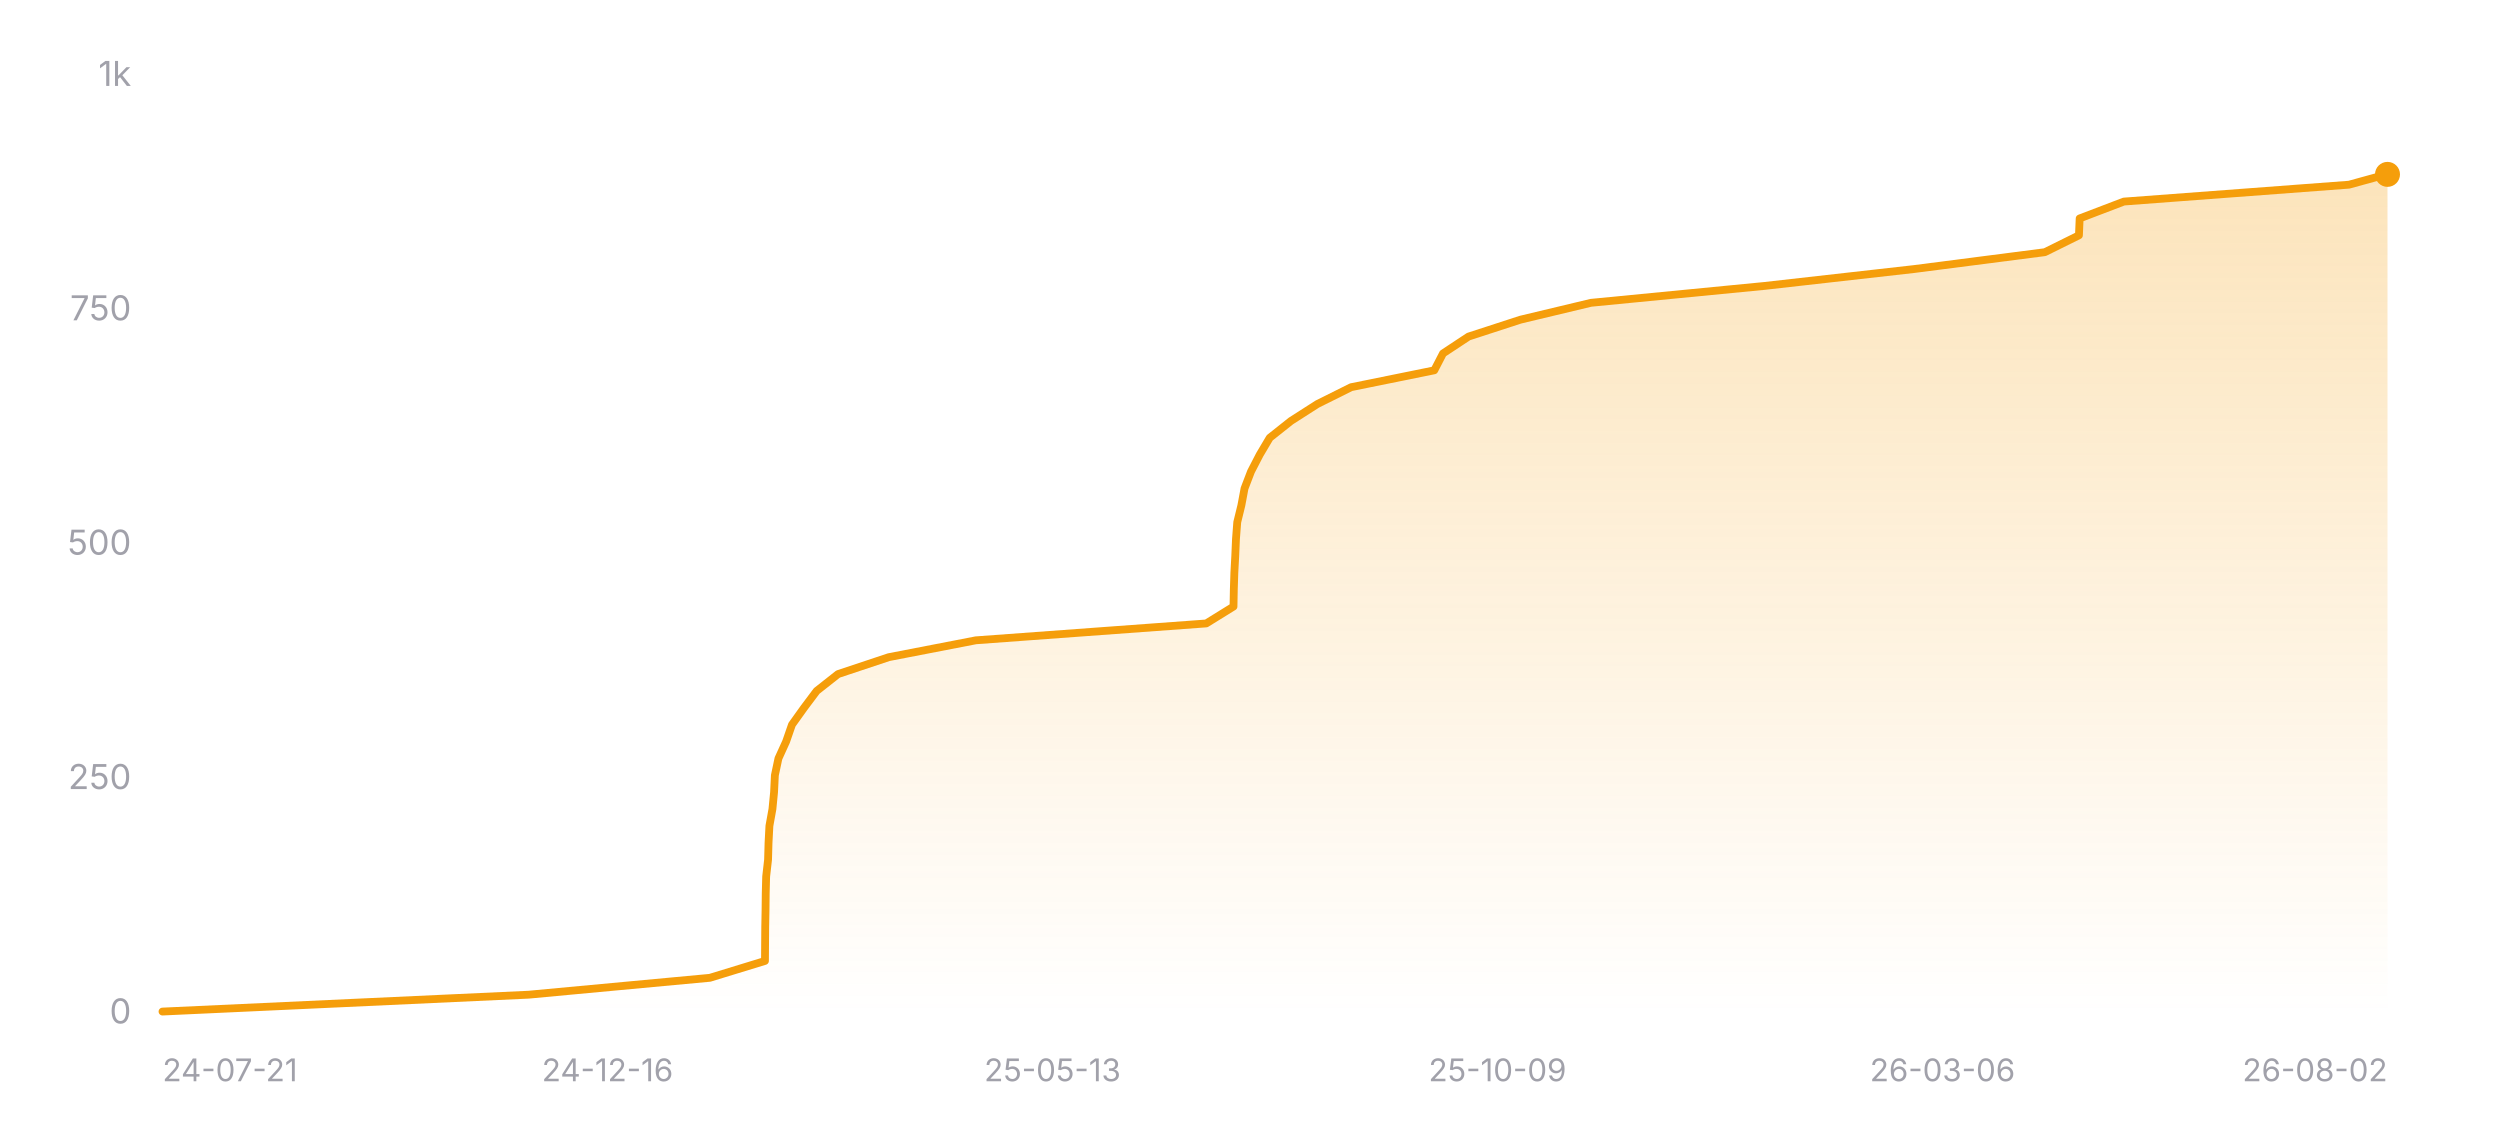
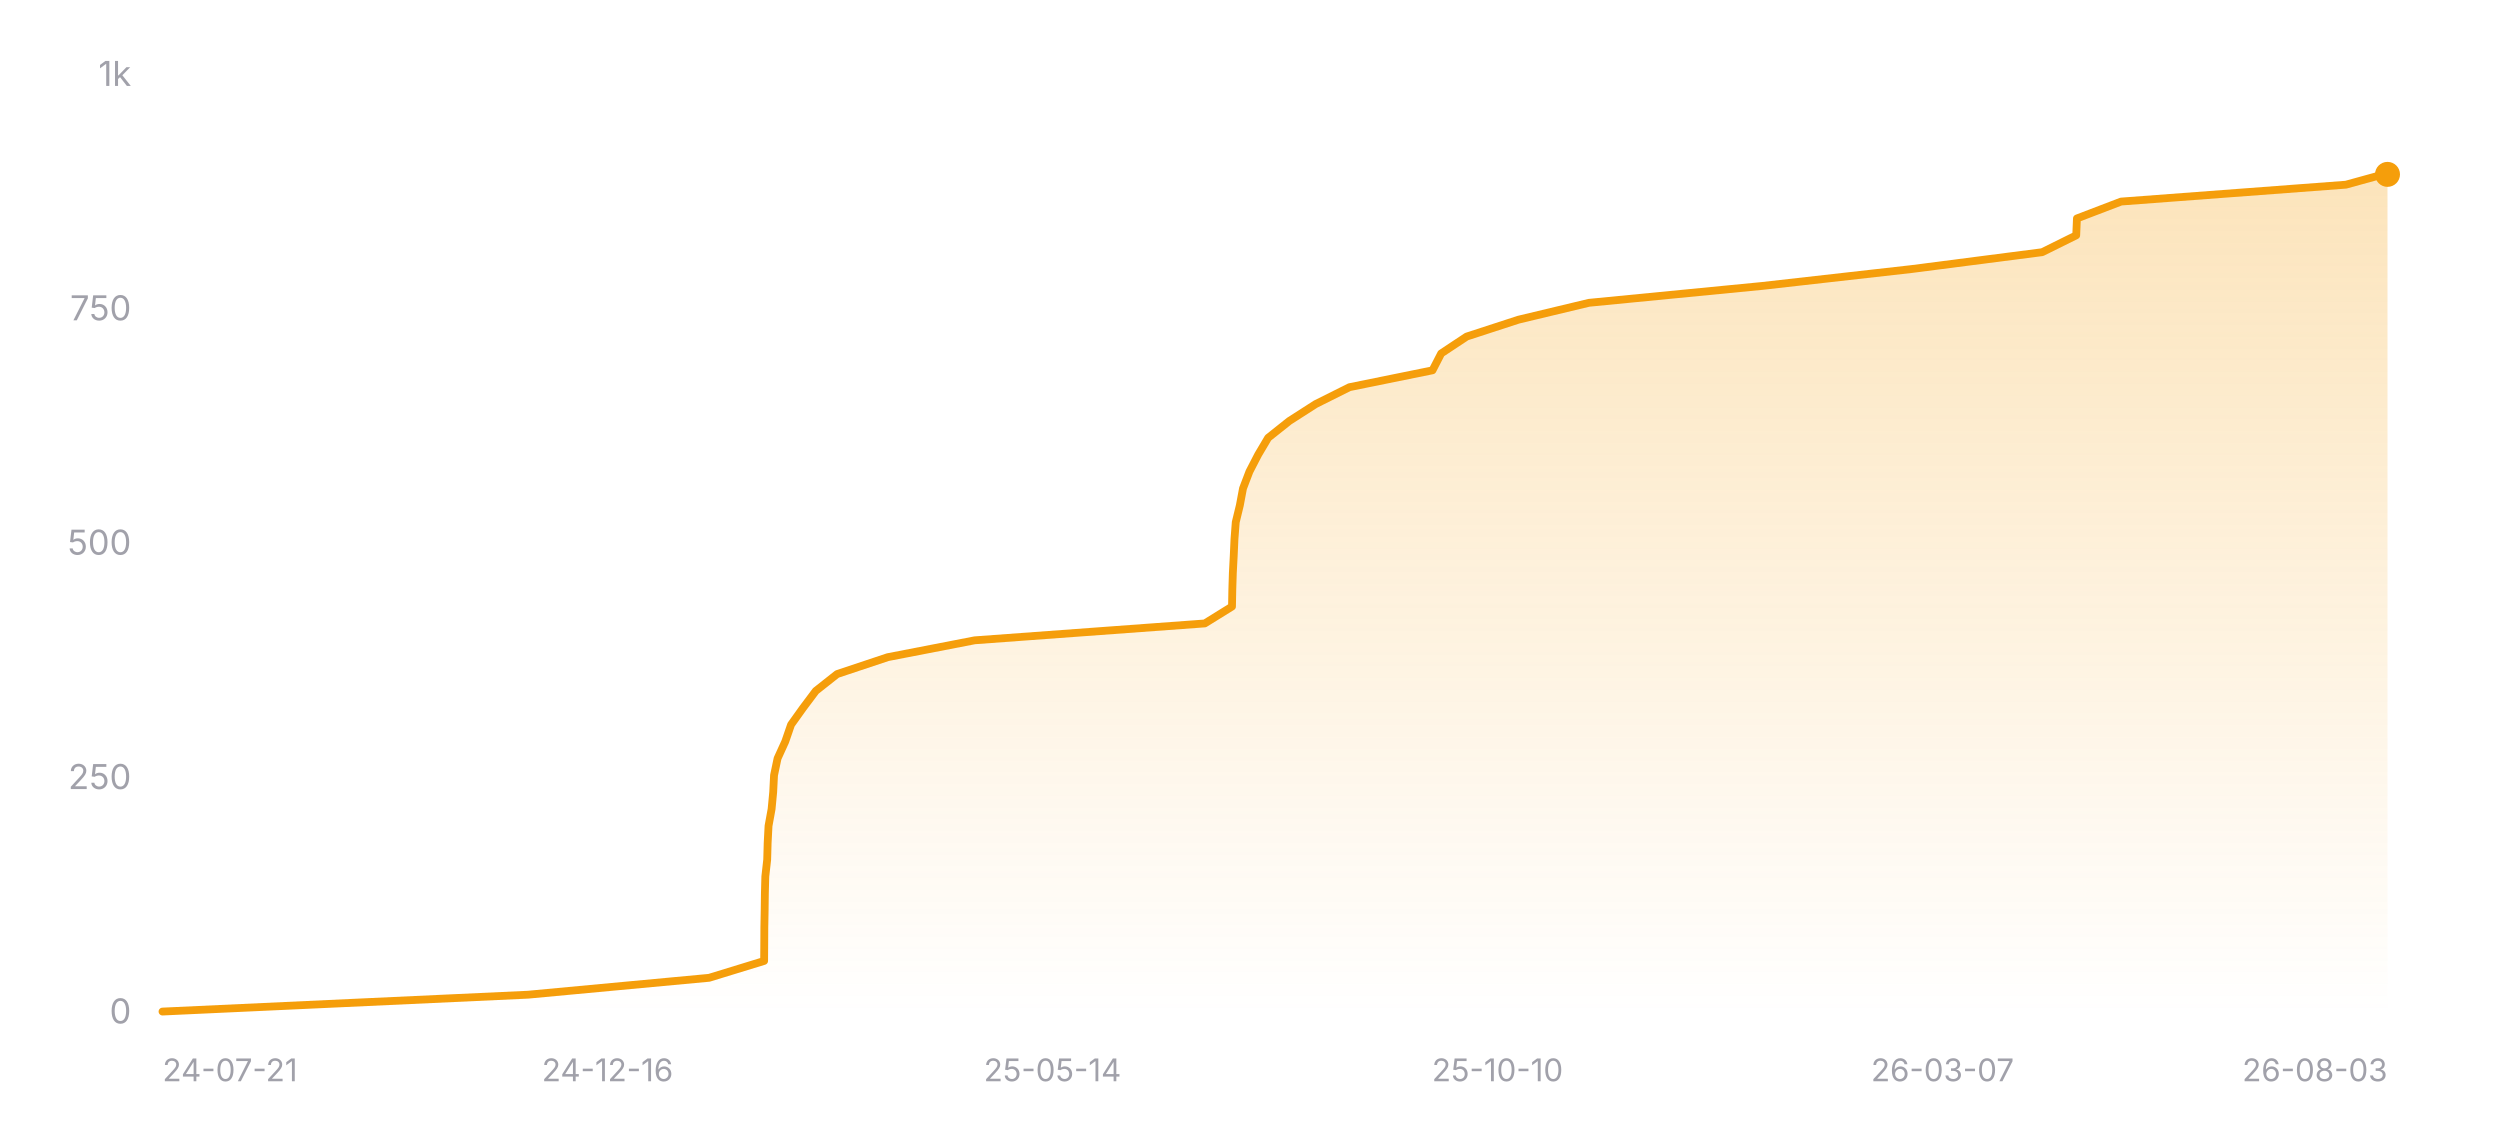
<svg xmlns="http://www.w3.org/2000/svg" width="800" height="360" viewBox="0 0 800 360" role="img" aria-label="Star history of nicejade/wealth-tracker">
  <defs>
    <linearGradient id="area-dark" x1="0" y1="0" x2="0" y2="1">
      <stop offset="0%" stop-color="#f59e0b" stop-opacity="0.28" />
      <stop offset="100%" stop-color="#f59e0b" stop-opacity="0" />
    </linearGradient>
  </defs>
  <line x1="52" y1="324" x2="764" y2="324" stroke="rgba(255,255,255,0.12)" stroke-width="1" />
  <text x="42" y="327.5" text-anchor="end" font-size="11" fill="#a1a1aa" font-family="ui-sans-serif, system-ui, -apple-system, BlinkMacSystemFont, 'Segoe UI', sans-serif">0</text>
  <line x1="52" y1="249" x2="764" y2="249" stroke="rgba(255,255,255,0.12)" stroke-width="1" stroke-dasharray="3 3" />
  <text x="42" y="252.5" text-anchor="end" font-size="11" fill="#a1a1aa" font-family="ui-sans-serif, system-ui, -apple-system, BlinkMacSystemFont, 'Segoe UI', sans-serif">250</text>
  <line x1="52" y1="174" x2="764" y2="174" stroke="rgba(255,255,255,0.12)" stroke-width="1" stroke-dasharray="3 3" />
  <text x="42" y="177.5" text-anchor="end" font-size="11" fill="#a1a1aa" font-family="ui-sans-serif, system-ui, -apple-system, BlinkMacSystemFont, 'Segoe UI', sans-serif">500</text>
  <line x1="52" y1="99" x2="764" y2="99" stroke="rgba(255,255,255,0.12)" stroke-width="1" stroke-dasharray="3 3" />
  <text x="42" y="102.5" text-anchor="end" font-size="11" fill="#a1a1aa" font-family="ui-sans-serif, system-ui, -apple-system, BlinkMacSystemFont, 'Segoe UI', sans-serif">750</text>
  <line x1="52" y1="24" x2="764" y2="24" stroke="rgba(255,255,255,0.12)" stroke-width="1" stroke-dasharray="3 3" />
  <text x="42" y="27.5" text-anchor="end" font-size="11" fill="#a1a1aa" font-family="ui-sans-serif, system-ui, -apple-system, BlinkMacSystemFont, 'Segoe UI', sans-serif">1k</text>
-   <polygon fill="url(#area-dark)" points="52,324 52,323.7 169.19,318.3 227.16,312.9 244.79,307.5 244.83,302.1 244.87,296.7 244.97,291.3 245.03,285.9 245.17,280.5 245.78,275.1 245.93,269.7 246.21,264.3 247.18,258.9 247.7,253.5 247.96,248.1 249.1,242.7 251.56,237.3 253.43,231.9 257.29,226.5 261.34,221.1 268.19,215.7 284.39,210.3 312.27,204.9 386,199.5 394.72,194.1 394.82,188.7 394.99,183.3 395.28,177.9 395.51,172.5 395.92,167.1 397.24,161.7 398.25,156.3 400.32,150.9 403.11,145.5 406.31,140.1 413.11,134.7 421.54,129.3 432.37,123.9 458.97,118.5 461.76,113.1 469.94,107.7 486.53,102.3 509.11,96.9 564.63,91.5 612.47,86.1 654.35,80.7 665.26,75.3 665.49,69.9 679.64,64.5 751.69,59.1 763.68,55.8 764,55.8 764,324" />
-   <polyline fill="none" stroke="#f59e0b" stroke-width="2.5" stroke-linecap="round" stroke-linejoin="round" points="52,323.7 169.19,318.3 227.16,312.9 244.79,307.5 244.83,302.1 244.87,296.7 244.97,291.3 245.03,285.9 245.17,280.5 245.78,275.1 245.93,269.7 246.21,264.3 247.18,258.9 247.7,253.5 247.96,248.1 249.1,242.7 251.56,237.3 253.43,231.9 257.29,226.5 261.34,221.1 268.19,215.7 284.39,210.3 312.27,204.9 386,199.5 394.72,194.1 394.82,188.7 394.99,183.3 395.28,177.9 395.51,172.5 395.92,167.1 397.24,161.7 398.25,156.3 400.32,150.9 403.11,145.5 406.31,140.1 413.11,134.7 421.54,129.3 432.37,123.9 458.97,118.5 461.76,113.1 469.94,107.7 486.53,102.3 509.11,96.9 564.63,91.5 612.47,86.1 654.35,80.7 665.26,75.3 665.49,69.9 679.64,64.5 751.69,59.1 763.68,55.8 764,55.8" />
+   <polygon fill="url(#area-dark)" points="52,324 52,323.7 169.02,318.3 226.91,312.9 244.52,307.5 244.56,302.1 244.59,296.7 244.69,291.3 244.76,285.9 244.9,280.5 245.5,275.1 245.65,269.7 245.93,264.3 246.91,258.9 247.42,253.5 247.69,248.1 248.82,242.7 251.28,237.3 253.14,231.9 257,226.5 261.05,221.1 267.88,215.7 284.06,210.3 311.9,204.9 385.53,199.5 394.24,194.1 394.34,188.7 394.51,183.3 394.79,177.9 395.03,172.5 395.44,167.1 396.75,161.7 397.76,156.3 399.82,150.9 402.61,145.5 405.81,140.1 412.6,134.7 421.02,129.3 431.83,123.9 458.4,118.5 461.18,113.1 469.34,107.7 485.91,102.3 508.46,96.9 563.9,91.5 611.68,86.1 653.5,80.7 664.39,75.3 664.62,69.9 678.75,64.5 750.69,59.1 762.66,55.8 764,55.8 764,324" />
+   <polyline fill="none" stroke="#f59e0b" stroke-width="2.5" stroke-linecap="round" stroke-linejoin="round" points="52,323.7 169.02,318.3 226.91,312.9 244.52,307.5 244.56,302.1 244.59,296.7 244.69,291.3 244.76,285.9 244.9,280.5 245.5,275.1 245.65,269.7 245.93,264.3 246.91,258.9 247.42,253.5 247.69,248.1 248.82,242.7 251.28,237.3 253.14,231.9 257,226.5 261.05,221.1 267.88,215.7 284.06,210.3 311.9,204.9 385.53,199.5 394.24,194.1 394.34,188.7 394.51,183.3 394.79,177.9 395.03,172.5 395.44,167.1 396.75,161.7 397.76,156.3 399.82,150.9 402.61,145.5 405.81,140.1 412.6,134.7 421.02,129.3 431.83,123.9 458.4,118.5 461.18,113.1 469.34,107.7 485.91,102.3 508.46,96.9 563.9,91.5 611.68,86.1 653.5,80.7 664.39,75.3 664.62,69.9 678.75,64.5 750.69,59.1 762.66,55.8 764,55.8" />
  <circle cx="764" cy="55.8" r="4" fill="#f59e0b" />
  <text x="52" y="346" text-anchor="start" font-size="10" fill="#a1a1aa" font-family="ui-sans-serif, system-ui, -apple-system, BlinkMacSystemFont, 'Segoe UI', sans-serif">24-07-21</text>
  <text x="194.4" y="346" text-anchor="middle" font-size="10" fill="#a1a1aa" font-family="ui-sans-serif, system-ui, -apple-system, BlinkMacSystemFont, 'Segoe UI', sans-serif">24-12-16</text>
-   <text x="336.8" y="346" text-anchor="middle" font-size="10" fill="#a1a1aa" font-family="ui-sans-serif, system-ui, -apple-system, BlinkMacSystemFont, 'Segoe UI', sans-serif">25-05-13</text>
-   <text x="479.2" y="346" text-anchor="middle" font-size="10" fill="#a1a1aa" font-family="ui-sans-serif, system-ui, -apple-system, BlinkMacSystemFont, 'Segoe UI', sans-serif">25-10-09</text>
-   <text x="621.6" y="346" text-anchor="middle" font-size="10" fill="#a1a1aa" font-family="ui-sans-serif, system-ui, -apple-system, BlinkMacSystemFont, 'Segoe UI', sans-serif">26-03-06</text>
-   <text x="764" y="346" text-anchor="end" font-size="10" fill="#a1a1aa" font-family="ui-sans-serif, system-ui, -apple-system, BlinkMacSystemFont, 'Segoe UI', sans-serif">26-08-02</text>
+   <text x="336.8" y="346" text-anchor="middle" font-size="10" fill="#a1a1aa" font-family="ui-sans-serif, system-ui, -apple-system, BlinkMacSystemFont, 'Segoe UI', sans-serif">25-05-14</text>
+   <text x="479.2" y="346" text-anchor="middle" font-size="10" fill="#a1a1aa" font-family="ui-sans-serif, system-ui, -apple-system, BlinkMacSystemFont, 'Segoe UI', sans-serif">25-10-10</text>
+   <text x="621.6" y="346" text-anchor="middle" font-size="10" fill="#a1a1aa" font-family="ui-sans-serif, system-ui, -apple-system, BlinkMacSystemFont, 'Segoe UI', sans-serif">26-03-07</text>
+   <text x="764" y="346" text-anchor="end" font-size="10" fill="#a1a1aa" font-family="ui-sans-serif, system-ui, -apple-system, BlinkMacSystemFont, 'Segoe UI', sans-serif">26-08-03</text>
</svg>
